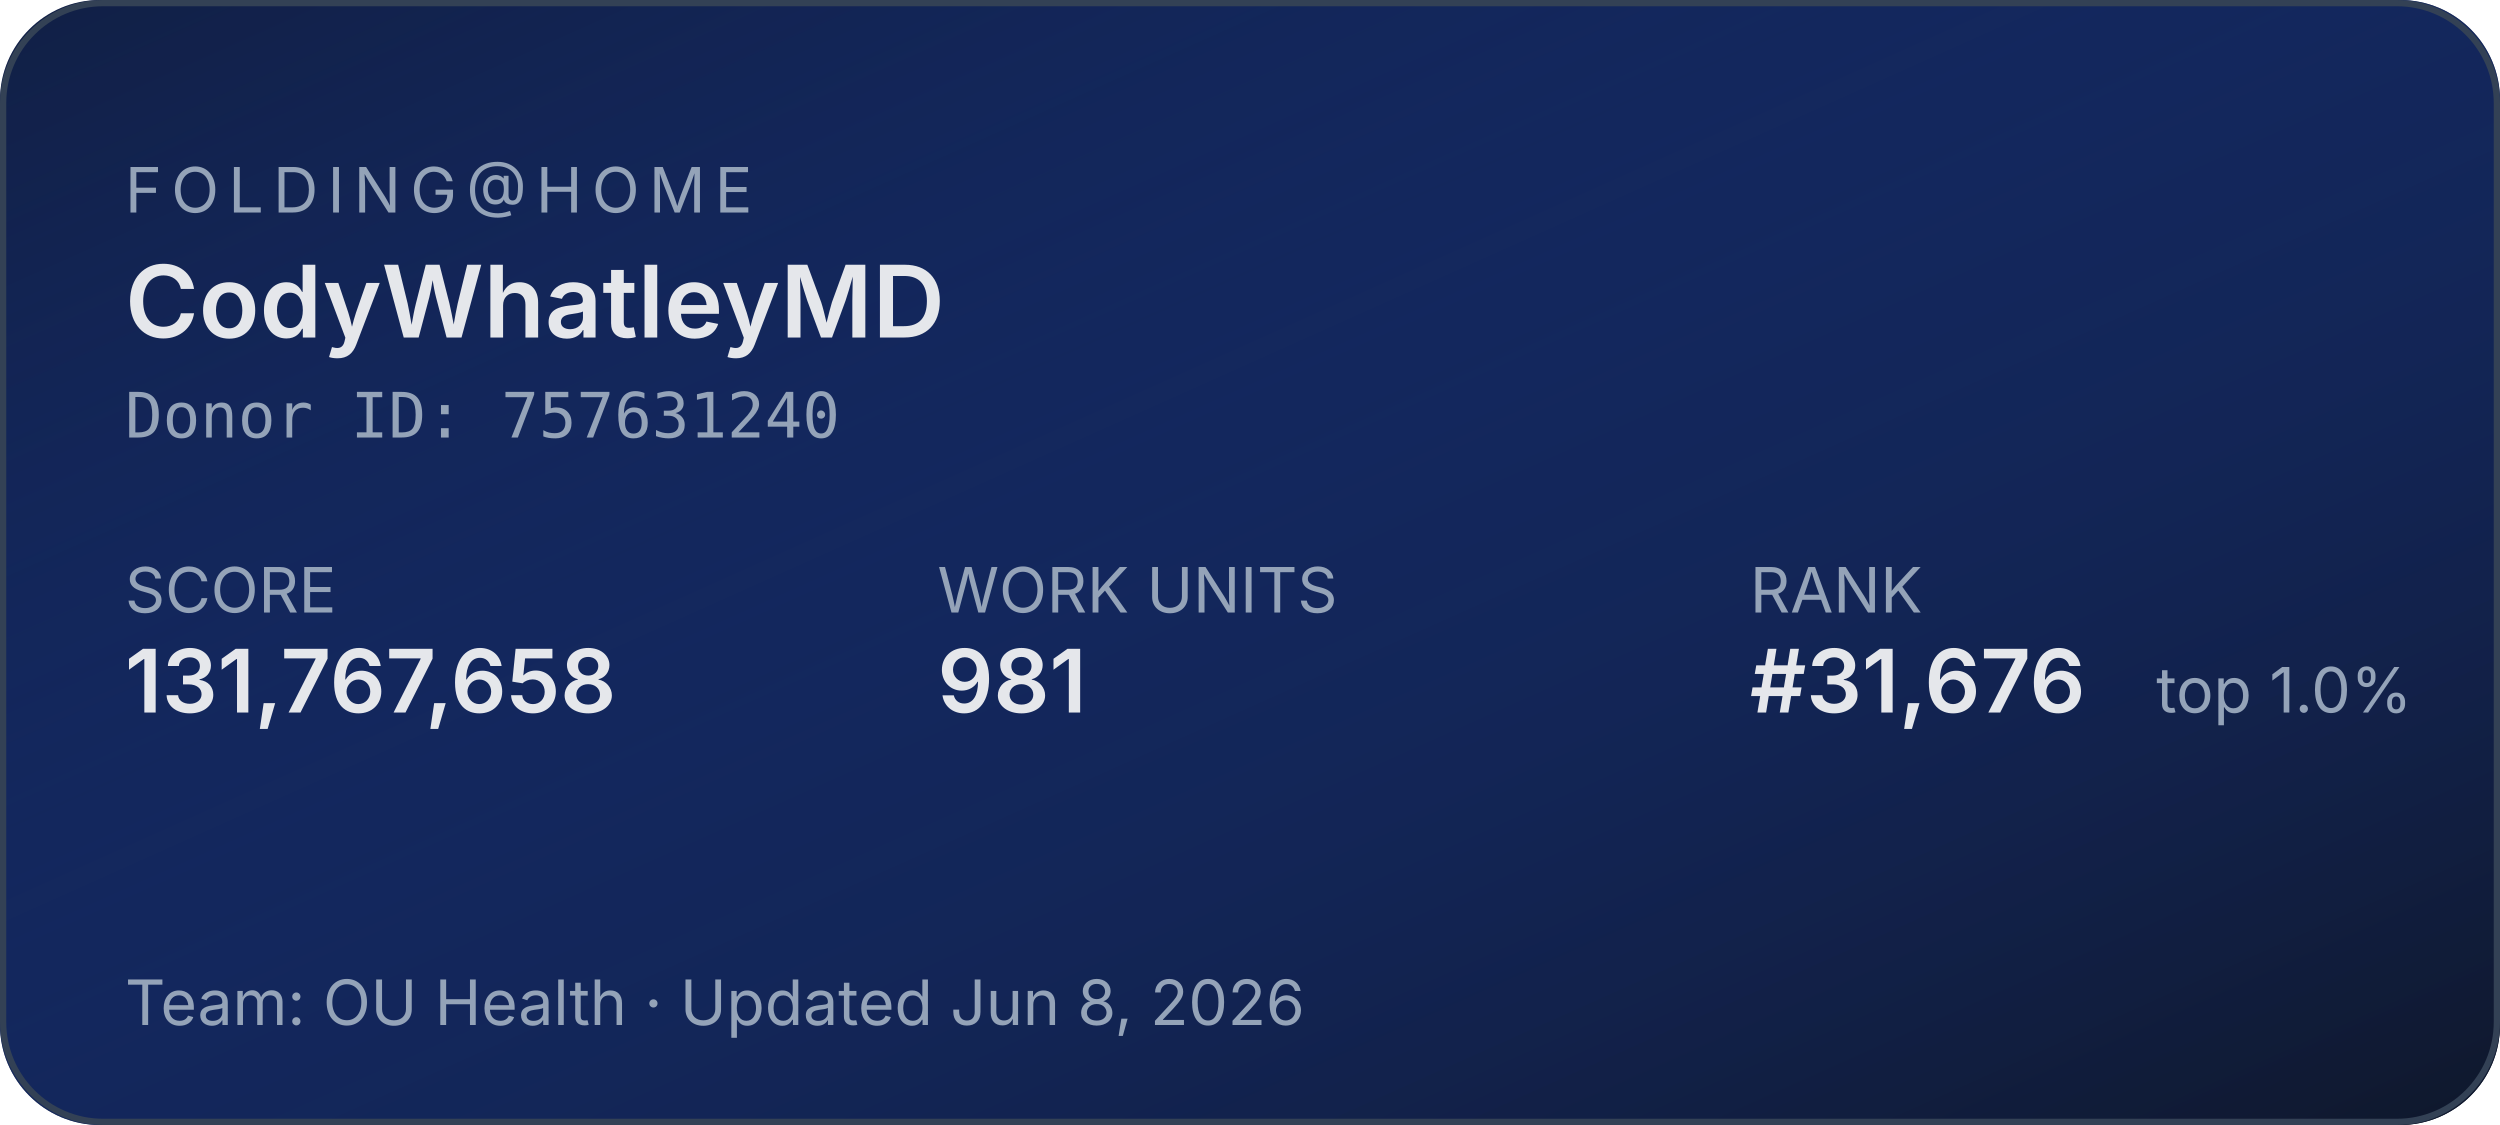
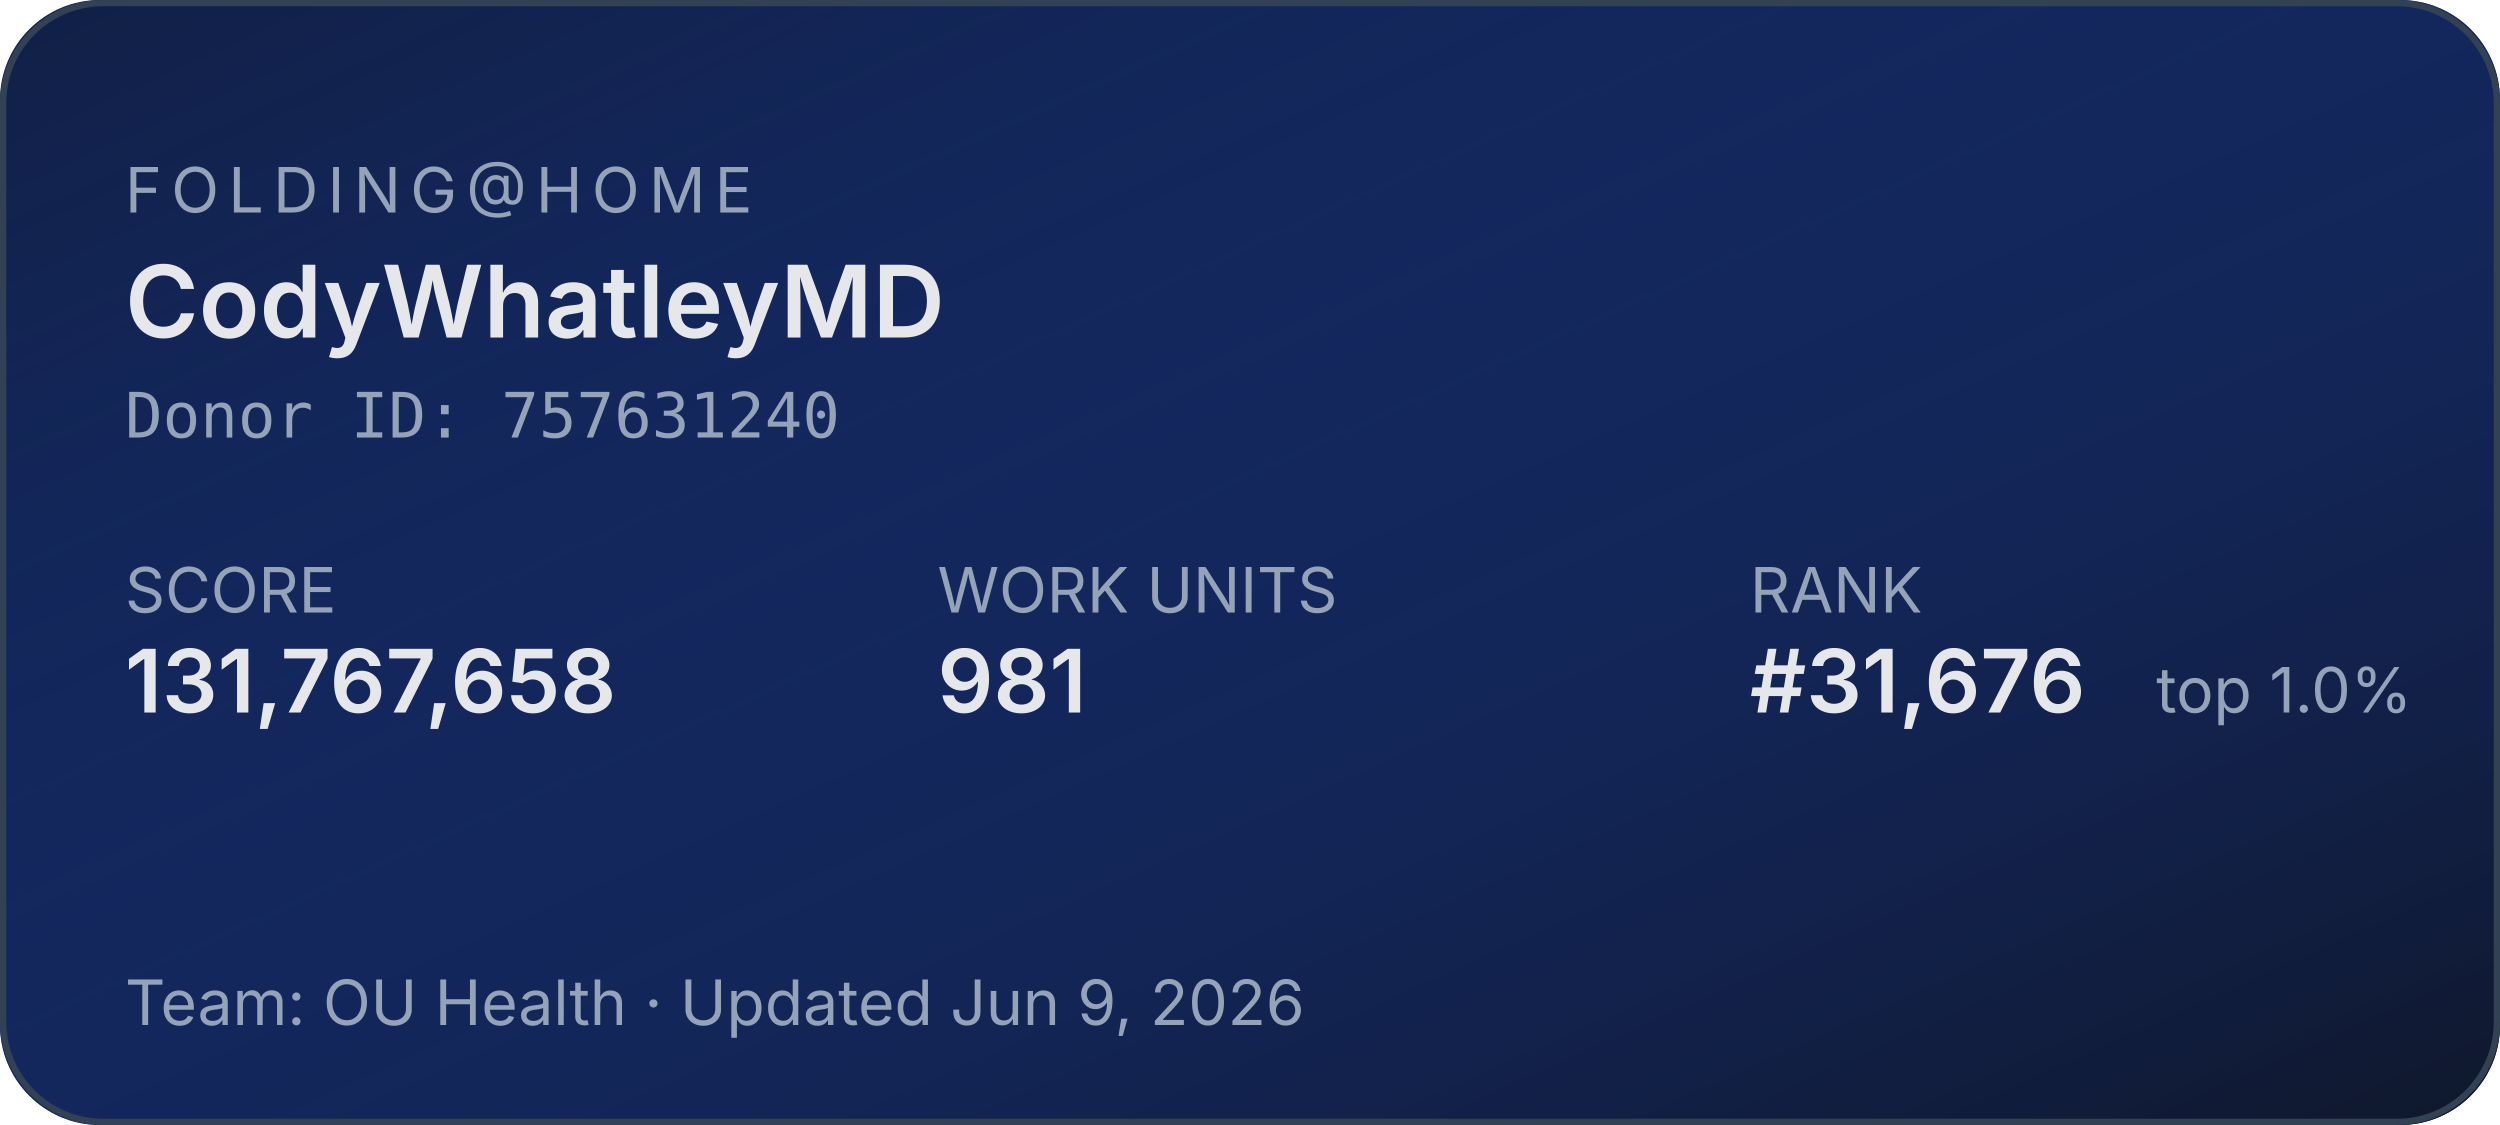
<svg xmlns="http://www.w3.org/2000/svg" width="400" height="180" role="img" aria-label="Folding@home stats for CodyWhatleyMD">
  <defs>
    <linearGradient id="bg" x1="0" y1="0" x2="1" y2="1">
      <stop offset="0%" stop-color="#1d4ed8" stop-opacity="0.15" />
      <stop offset="100%" stop-color="#0f172a" stop-opacity="1" />
    </linearGradient>
  </defs>
  <rect width="400" height="180" rx="16" fill="#0f172a" />
  <rect width="400" height="180" rx="16" fill="url(#bg)" />
  <rect x="0.5" y="0.5" width="399" height="179" rx="16" fill="none" stroke="#334155" stroke-width="1" />
  <g font-family="system-ui,-apple-system,sans-serif">
    <text x="20" y="34" fill="#94a3b8" font-size="10" letter-spacing="1.5" text-transform="uppercase">FOLDING@HOME</text>
    <text x="20" y="54" fill="#e5e7eb" font-size="16" font-weight="600">CodyWhatleyMD</text>
    <text x="20" y="70" fill="#94a3b8" font-size="10" font-family="ui-monospace,monospace">Donor ID: 757631240</text>
    <text x="20" y="98" fill="#94a3b8" font-size="10">SCORE</text>
    <text x="20" y="114" fill="#e5e7eb" font-size="14" font-weight="600">131,767,658</text>
    <text x="150" y="98" fill="#94a3b8" font-size="10">WORK UNITS</text>
    <text x="150" y="114" fill="#e5e7eb" font-size="14" font-weight="600">981</text>
    <text x="280" y="98" fill="#94a3b8" font-size="10">RANK</text>
    <text x="280" y="114" fill="#e5e7eb" font-size="14" font-weight="600">#31,676</text>
    <text x="345" y="114" fill="#94a3b8" font-size="10">top 1.0%</text>
-     <text x="20" y="164" fill="#94a3b8" font-size="10">Team: OU Health  ·  Updated Jun 8, 2026</text>
+     <text x="20" y="164" fill="#94a3b8" font-size="10">Team: OU Health  ·  Updated Jun 9, 2026</text>
  </g>
</svg>
